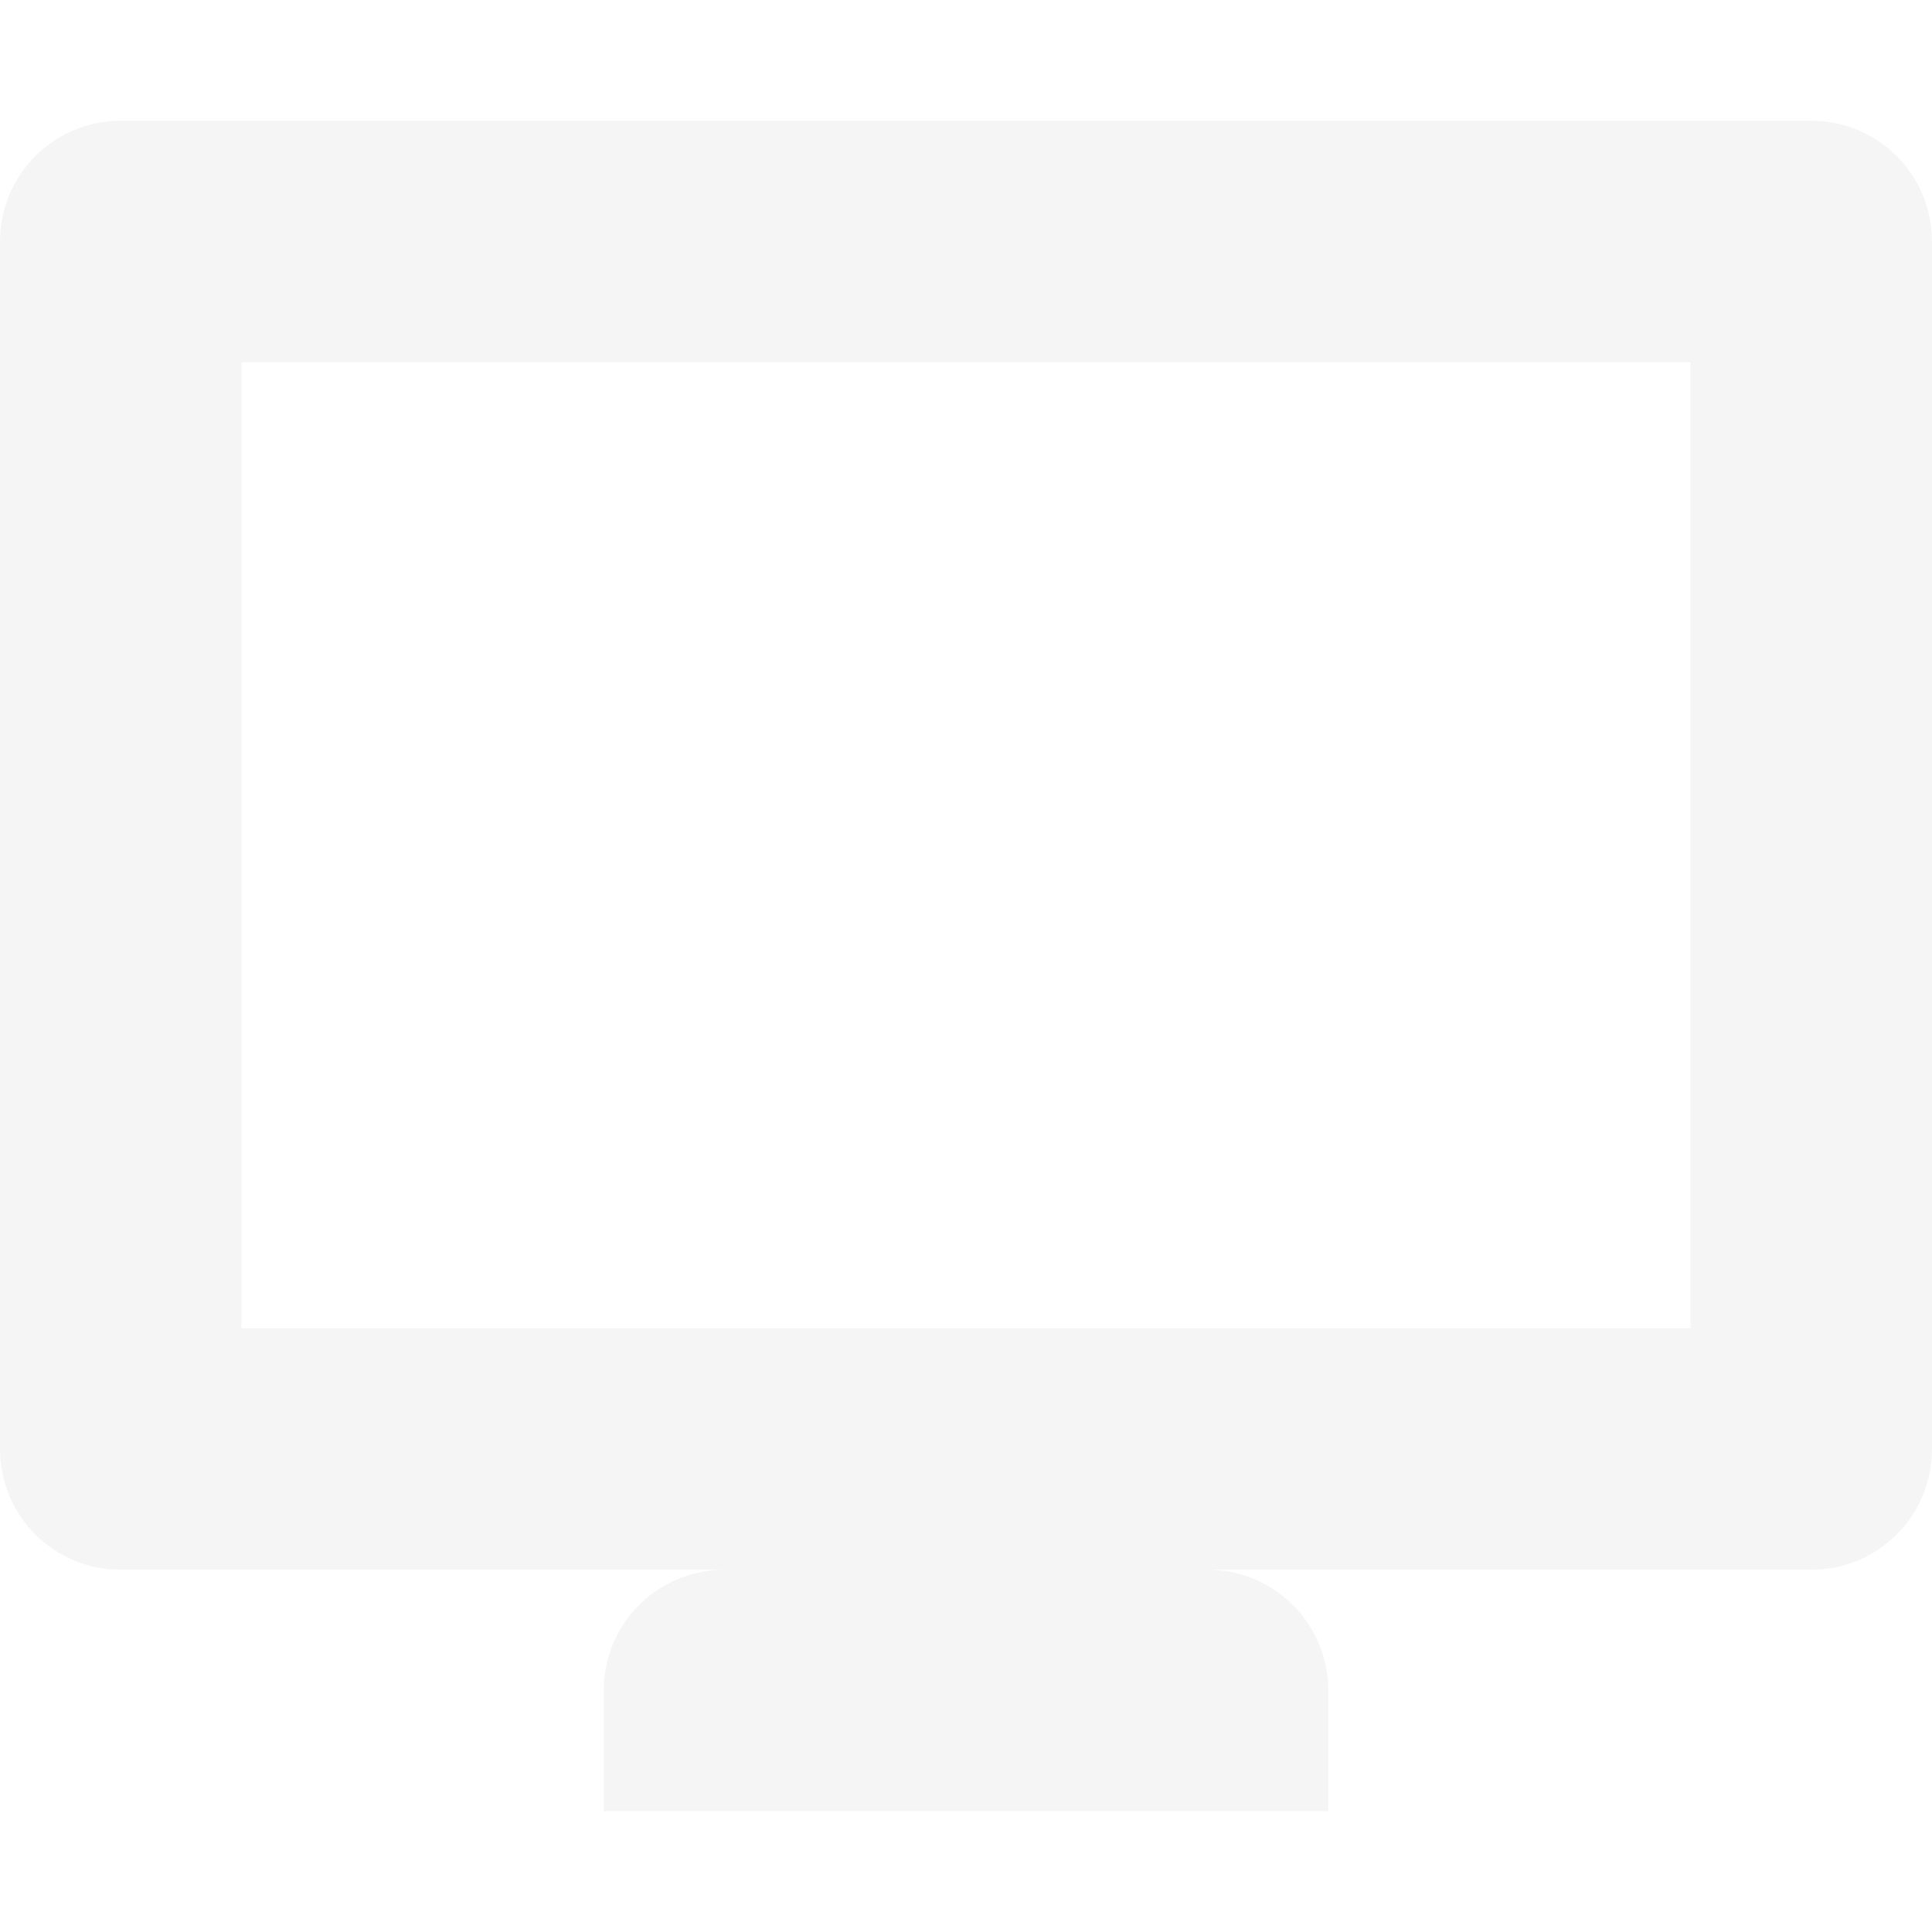
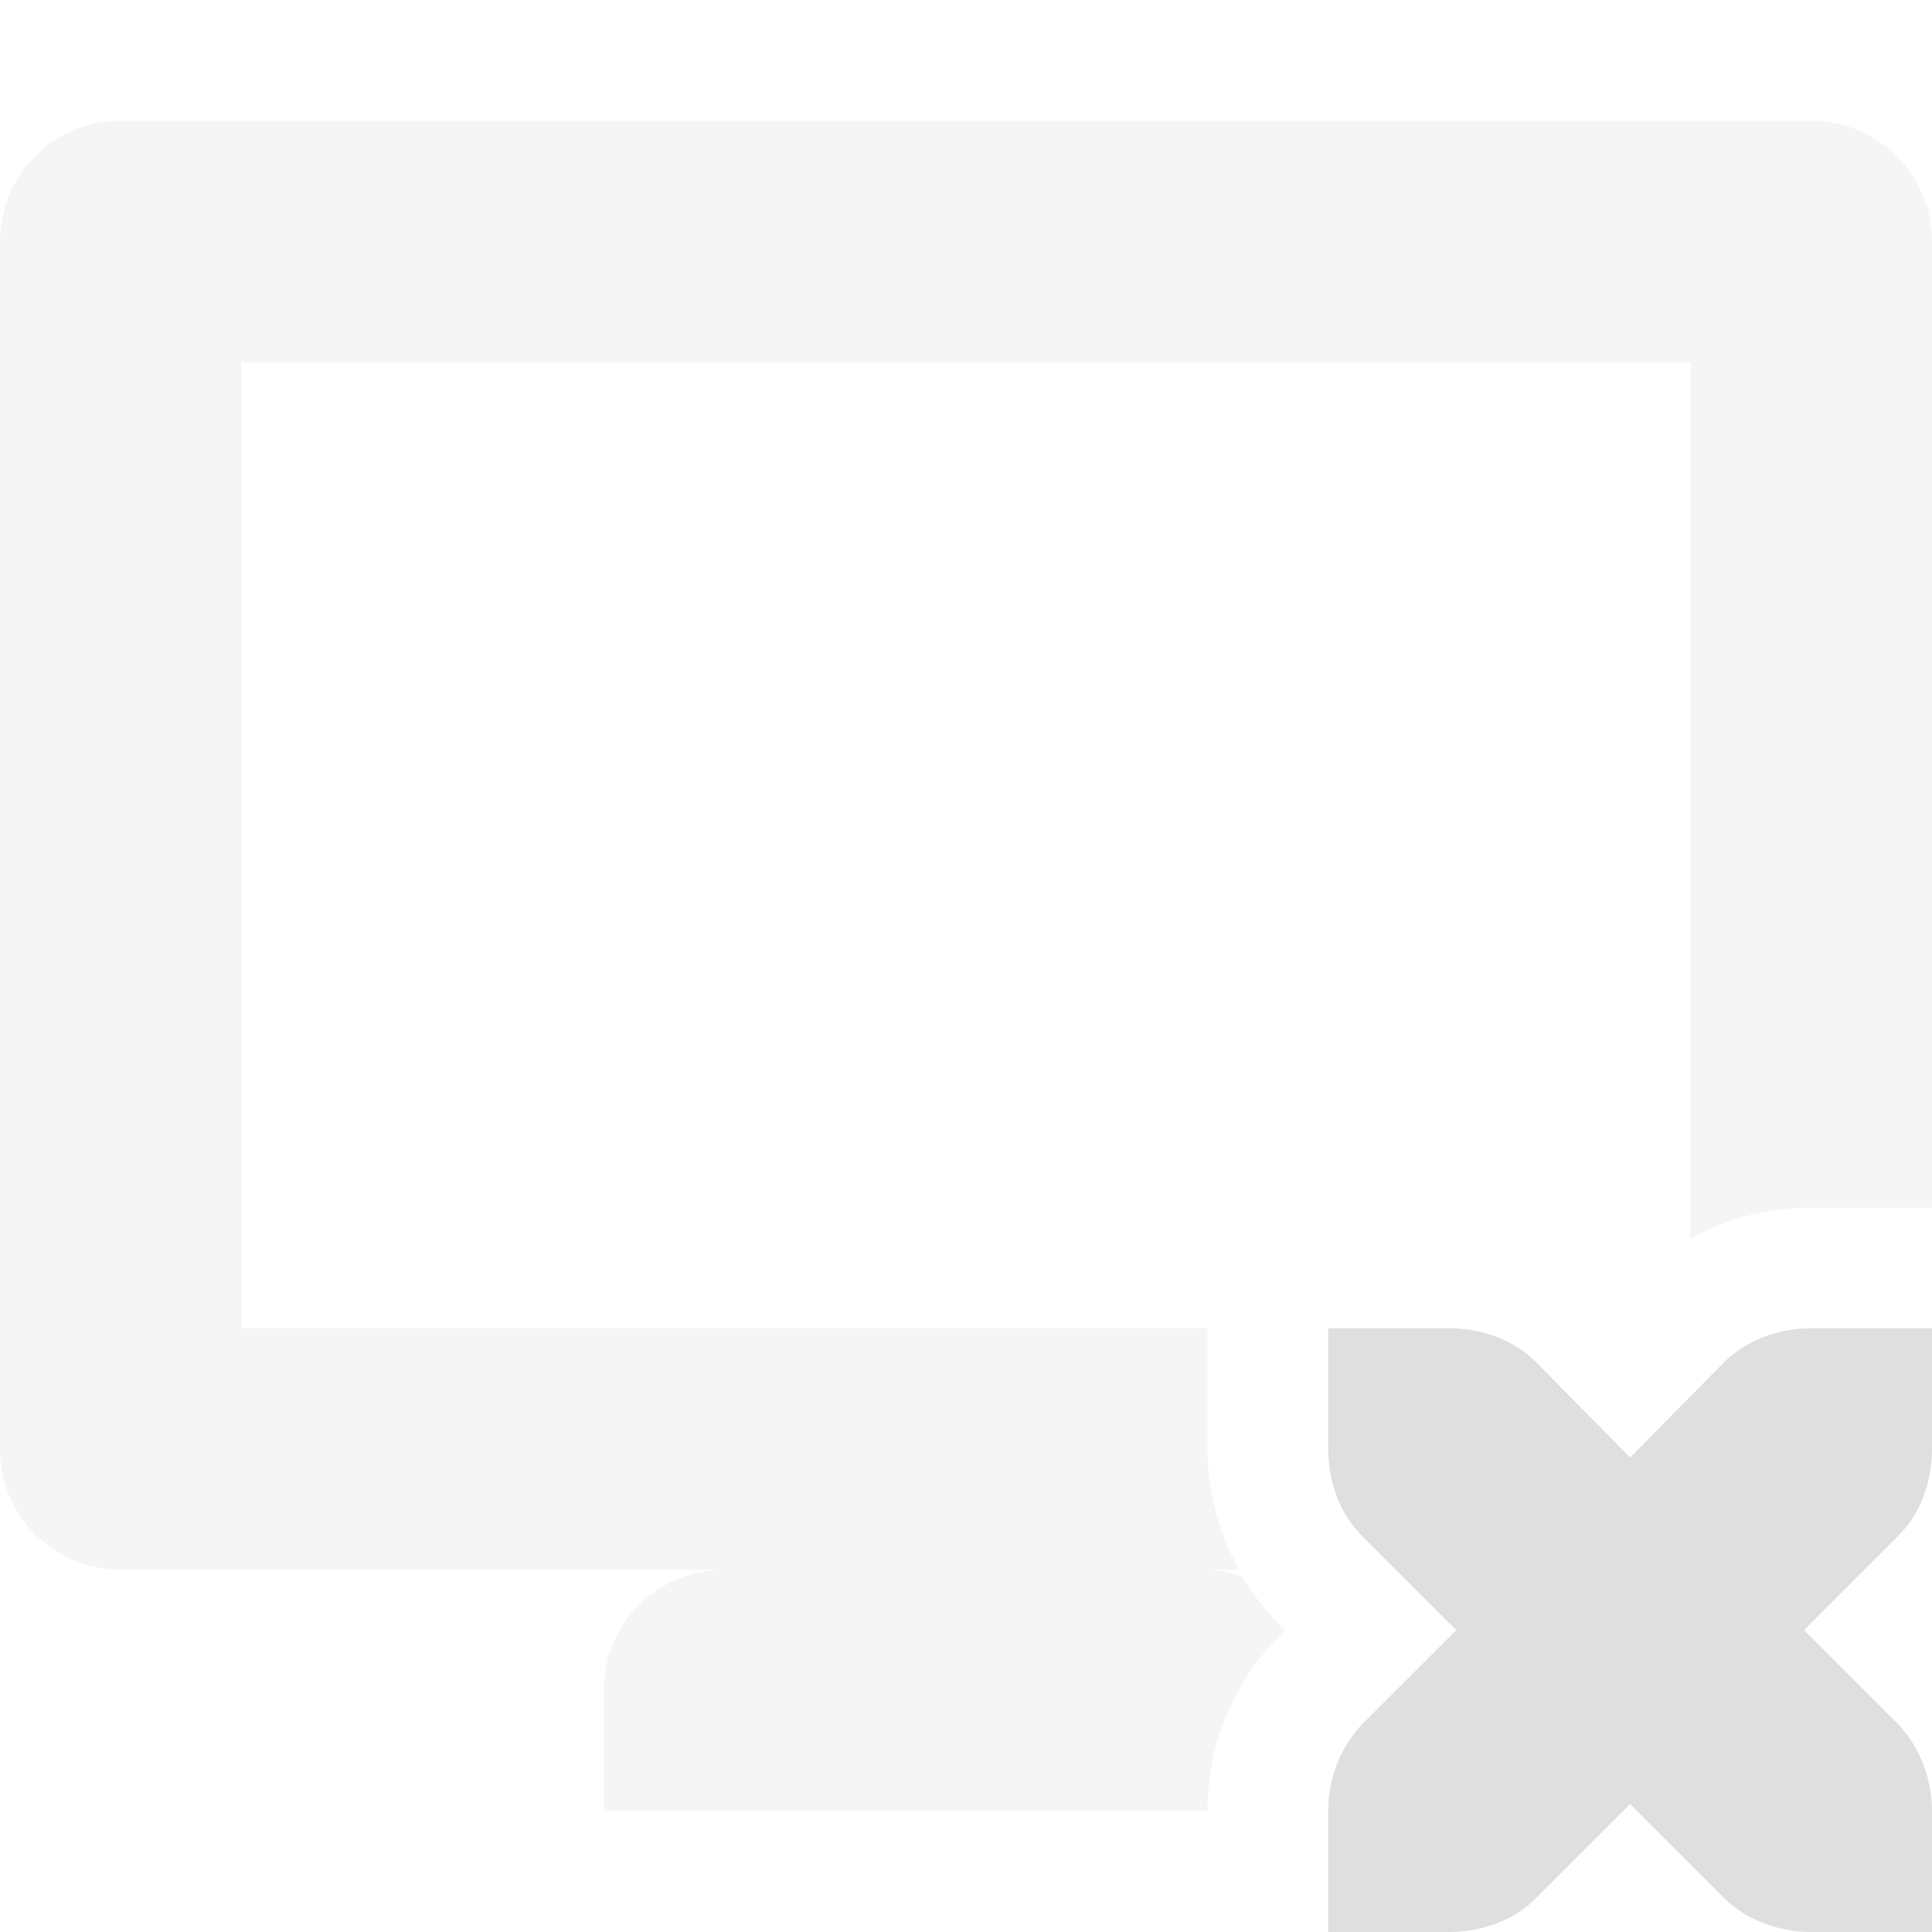
<svg xmlns="http://www.w3.org/2000/svg" width="16" height="16" version="1.1">
  <defs>
    <style id="current-color-scheme" type="text/css">
   .ColorScheme-Text { color:#dfdfdf; } .ColorScheme-Highlight { color:#4285f4; } .ColorScheme-NeutralText { color:#ff9800; } .ColorScheme-PositiveText { color:#4caf50; } .ColorScheme-NegativeText { color:#f44336; }
  </style>
  </defs>
-   <path style="fill:currentColor;opacity:0.3" class="ColorScheme-Text" d="M 1,1 C 0.446,1 0,1.446 0,2 V 12 C 0,12.554 0.446,13 1,13 H 6 C 5.446,13 5,13.446 5,14 V 15 H 11 V 14 C 11,13.446 10.554,13 10,13 H 15 C 15.554,13 16,12.554 16,12 V 2 C 16,1.446 15.554,1 15,1 Z M 2,3 H 14 V 11 H 2 Z" />
+   <path style="fill:currentColor;opacity:0.3" class="ColorScheme-Text" d="M 1 1 C 0.446 1 0 1.446 0 2 L 0 12 C 0 12.554 0.446 13 1 13 L 6 13 C 5.446 13 5 13.446 5 14 L 5 15 L 10 15 C 10 14.483 10.189 13.978 10.555 13.592 A 1 1 0 0 1 10.572 13.572 L 10.645 13.5 L 10.572 13.428 C 10.46 13.315 10.37 13.19 10.291 13.059 C 10.197 13.03 10.103 13 10 13 L 10.262 13 C 10.091 12.691 10 12.347 10 12 L 10 11 L 2 11 L 2 3 L 14 3 L 14 10.258 C 14.311 10.085 14.652 10 15 10 L 16 10 L 16 2 C 16 1.446 15.554 1 15 1 L 1 1 z" />
+   <path style="fill:currentColor" class="ColorScheme-Text" d="m 11,11 v 1 c 0,0.28 0.1,0.54 0.28,0.72 l 0.78,0.78 -0.78,0.78 C 11.1,14.47 11,14.73 11,15 v 1 h 1 c 0.28,0 0.54,-0.1 0.72,-0.28 l 0.78,-0.78 0.78,0.78 C 14.46,15.9 14.73,16 15,16 h 1 v -1 c 0,-0.27 -0.1,-0.53 -0.28,-0.72 L 14.94,13.5 15.72,12.72 C 15.9,12.54 16,12.28 16,12 v -1 h -1 c -0.27,0 -0.54,0.1 -0.72,0.28 L 13.5,12.07 12.72,11.28 C 12.54,11.1 12.28,11 12,11 Z" />
</svg>
